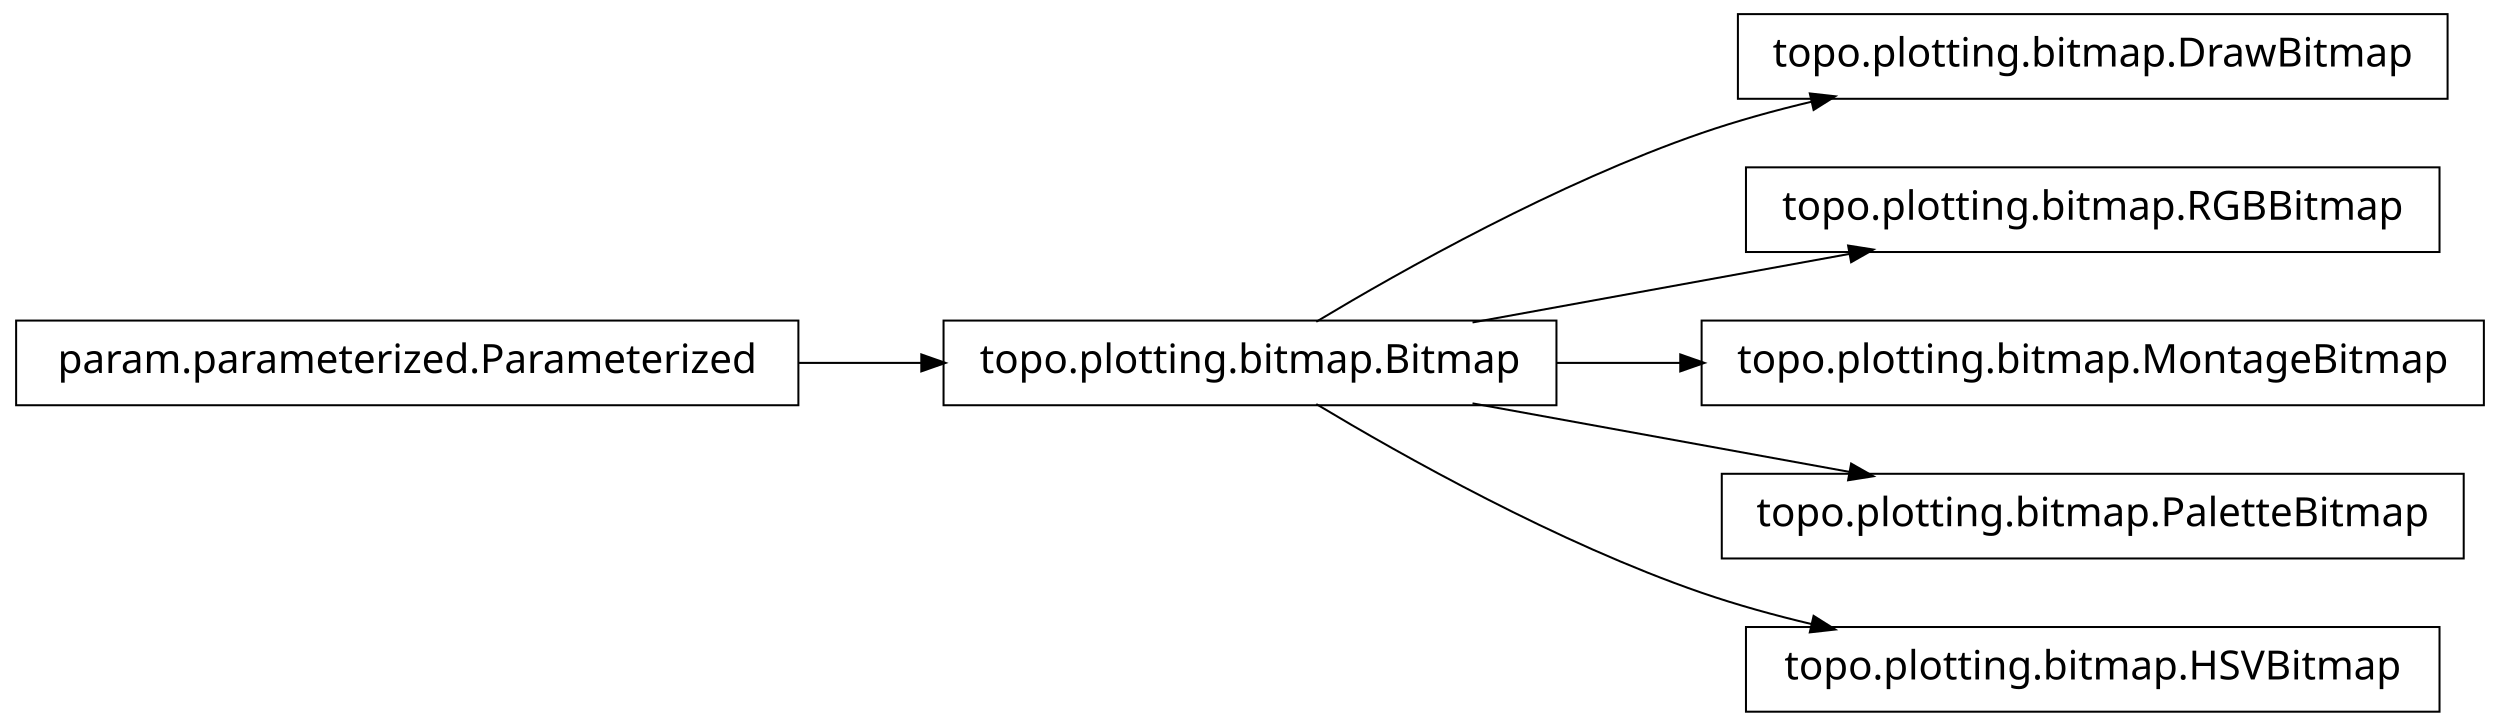
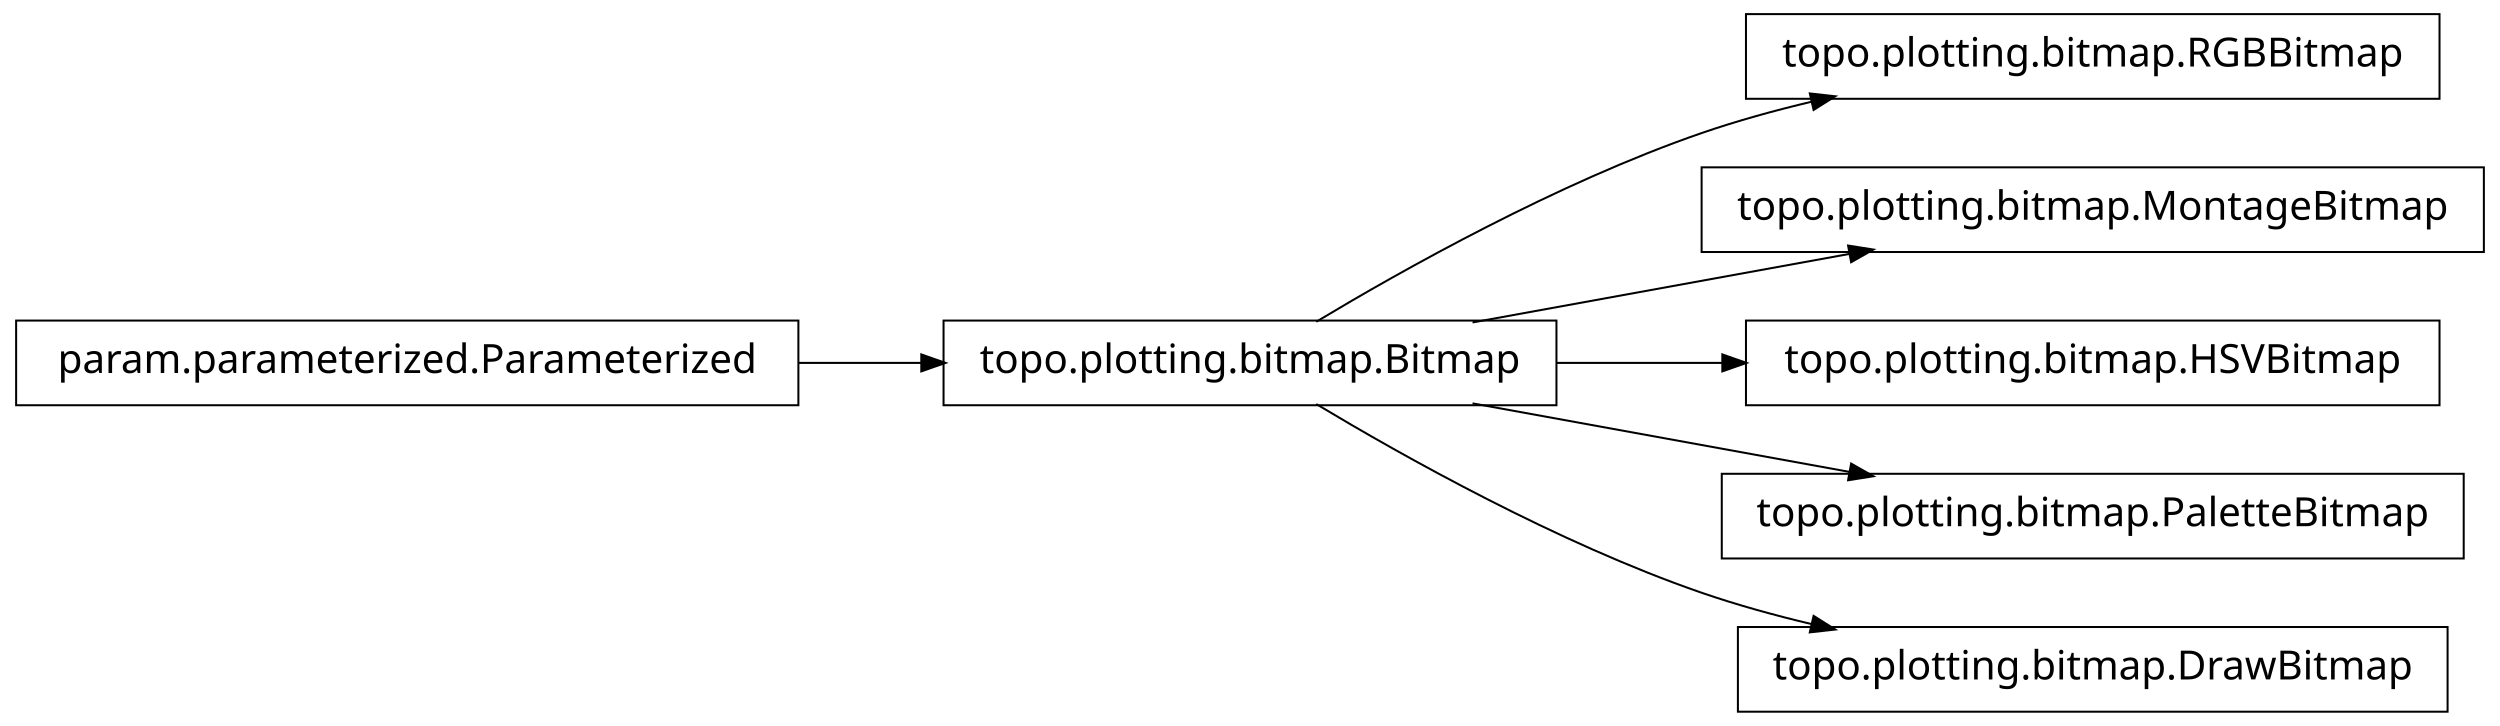
<svg xmlns="http://www.w3.org/2000/svg" width="620pt" height="180pt" viewBox="0.00 0.00 620.00 180.00">
  <g id="graph1" class="graph" transform="scale(1 1) rotate(0) translate(4 176)">
    <polygon fill="white" stroke="white" points="-4,5 -4,-176 617,-176 617,5 -4,5" />
    <g id="node1" class="node">
-       <polygon fill="none" stroke="black" stroke-width="0.5" points="603,-172.5 427,-172.5 427,-151.5 603,-151.5 603,-172.5" />
-       <text text-anchor="middle" x="515" y="-159.5" font-family="Vera" font-size="10.00">topo.plotting.bitmap.DrawBitmap</text>
+       <polygon fill="none" stroke="black" stroke-width="0.5" points="601,-172.5 429,-172.5 429,-151.5 601,-151.5 601,-172.5" />
+       <text text-anchor="middle" x="515" y="-159.5" font-family="Vera" font-size="10.00">topo.plotting.bitmap.RGBBitmap</text>
    </g>
    <g id="node2" class="node">
      <polygon fill="none" stroke="black" stroke-width="0.5" points="382,-96.5 230,-96.5 230,-75.5 382,-75.5 382,-96.5" />
      <text text-anchor="middle" x="306" y="-83.5" font-family="Vera" font-size="10.00">topo.plotting.bitmap.Bitmap</text>
    </g>
    <g id="edge2" class="edge">
      <path fill="none" stroke="black" stroke-width="0.5" d="M322.433,-96.209C343.714,-108.99 382.318,-130.694 418,-143 426.772,-146.025 436.167,-148.62 445.529,-150.832" />
      <polygon fill="black" stroke="black" points="445.153,-152.541 450.418,-151.953 445.936,-149.13 445.153,-152.541" />
    </g>
-     <g id="node6" class="node">
-       <polygon fill="none" stroke="black" stroke-width="0.5" points="601,-134.5 429,-134.5 429,-113.5 601,-113.5 601,-134.5" />
-       <text text-anchor="middle" x="515" y="-121.5" font-family="Vera" font-size="10.00">topo.plotting.bitmap.RGBBitmap</text>
+     <g id="node4" class="node">
+       <polygon fill="none" stroke="black" stroke-width="0.5" points="612,-134.5 418,-134.5 418,-113.5 612,-113.5 612,-134.5" />
+       <text text-anchor="middle" x="515" y="-121.5" font-family="Vera" font-size="10.00">topo.plotting.bitmap.MontageBitmap</text>
    </g>
-     <g id="edge6" class="edge">
+     <g id="edge4" class="edge">
      <path fill="none" stroke="black" stroke-width="0.5" d="M361.186,-96.034C389.996,-101.272 425.294,-107.69 454.806,-113.056" />
      <polygon fill="black" stroke="black" points="454.635,-114.803 459.868,-113.976 455.261,-111.36 454.635,-114.803" />
    </g>
    <g id="node8" class="node">
-       <polygon fill="none" stroke="black" stroke-width="0.5" points="612,-96.5 418,-96.5 418,-75.5 612,-75.5 612,-96.5" />
-       <text text-anchor="middle" x="515" y="-83.5" font-family="Vera" font-size="10.00">topo.plotting.bitmap.MontageBitmap</text>
+       <polygon fill="none" stroke="black" stroke-width="0.5" points="601,-96.5 429,-96.5 429,-75.5 601,-75.5 601,-96.5" />
+       <text text-anchor="middle" x="515" y="-83.5" font-family="Vera" font-size="10.00">topo.plotting.bitmap.HSVBitmap</text>
    </g>
    <g id="edge8" class="edge">
-       <path fill="none" stroke="black" stroke-width="0.5" d="M382.045,-86C392.075,-86 402.484,-86 412.862,-86" />
-       <polygon fill="black" stroke="black" points="412.952,-87.75 417.952,-86 412.952,-84.25 412.952,-87.75" />
+       <path fill="none" stroke="black" stroke-width="0.5" d="M382.045,-86C395.455,-86 409.541,-86 423.325,-86" />
+       <polygon fill="black" stroke="black" points="423.387,-87.75 428.387,-86 423.387,-84.25 423.387,-87.75" />
    </g>
    <g id="node10" class="node">
      <polygon fill="none" stroke="black" stroke-width="0.5" points="607,-58.5 423,-58.5 423,-37.5 607,-37.5 607,-58.5" />
      <text text-anchor="middle" x="515" y="-45.5" font-family="Vera" font-size="10.00">topo.plotting.bitmap.PaletteBitmap</text>
    </g>
    <g id="edge10" class="edge">
      <path fill="none" stroke="black" stroke-width="0.5" d="M361.186,-75.966C389.996,-70.728 425.294,-64.31 454.806,-58.944" />
      <polygon fill="black" stroke="black" points="455.261,-60.64 459.868,-58.024 454.635,-57.197 455.261,-60.64" />
    </g>
    <g id="node12" class="node">
-       <polygon fill="none" stroke="black" stroke-width="0.5" points="601,-20.5 429,-20.5 429,0.5 601,0.5 601,-20.5" />
-       <text text-anchor="middle" x="515" y="-7.5" font-family="Vera" font-size="10.00">topo.plotting.bitmap.HSVBitmap</text>
+       <polygon fill="none" stroke="black" stroke-width="0.5" points="603,-20.5 427,-20.5 427,0.5 603,0.5 603,-20.5" />
+       <text text-anchor="middle" x="515" y="-7.5" font-family="Vera" font-size="10.00">topo.plotting.bitmap.DrawBitmap</text>
    </g>
    <g id="edge12" class="edge">
      <path fill="none" stroke="black" stroke-width="0.5" d="M322.433,-75.791C343.714,-63.01 382.318,-41.306 418,-29 426.772,-25.975 436.167,-23.38 445.529,-21.168" />
      <polygon fill="black" stroke="black" points="445.936,-22.87 450.418,-20.047 445.153,-19.459 445.936,-22.87" />
    </g>
-     <g id="node4" class="node">
+     <g id="node6" class="node">
      <polygon fill="none" stroke="black" stroke-width="0.5" points="194,-96.5 5.68434e-14,-96.5 0,-75.5 194,-75.5 194,-96.5" />
      <text text-anchor="middle" x="97" y="-83.5" font-family="Vera" font-size="10.00">param.parameterized.Parameterized</text>
    </g>
-     <g id="edge4" class="edge">
+     <g id="edge6" class="edge">
      <path fill="none" stroke="black" stroke-width="0.5" d="M194.158,-86C204.325,-86 214.585,-86 224.55,-86" />
      <polygon fill="black" stroke="black" points="224.733,-87.75 229.733,-86 224.733,-84.25 224.733,-87.75" />
    </g>
  </g>
</svg>
